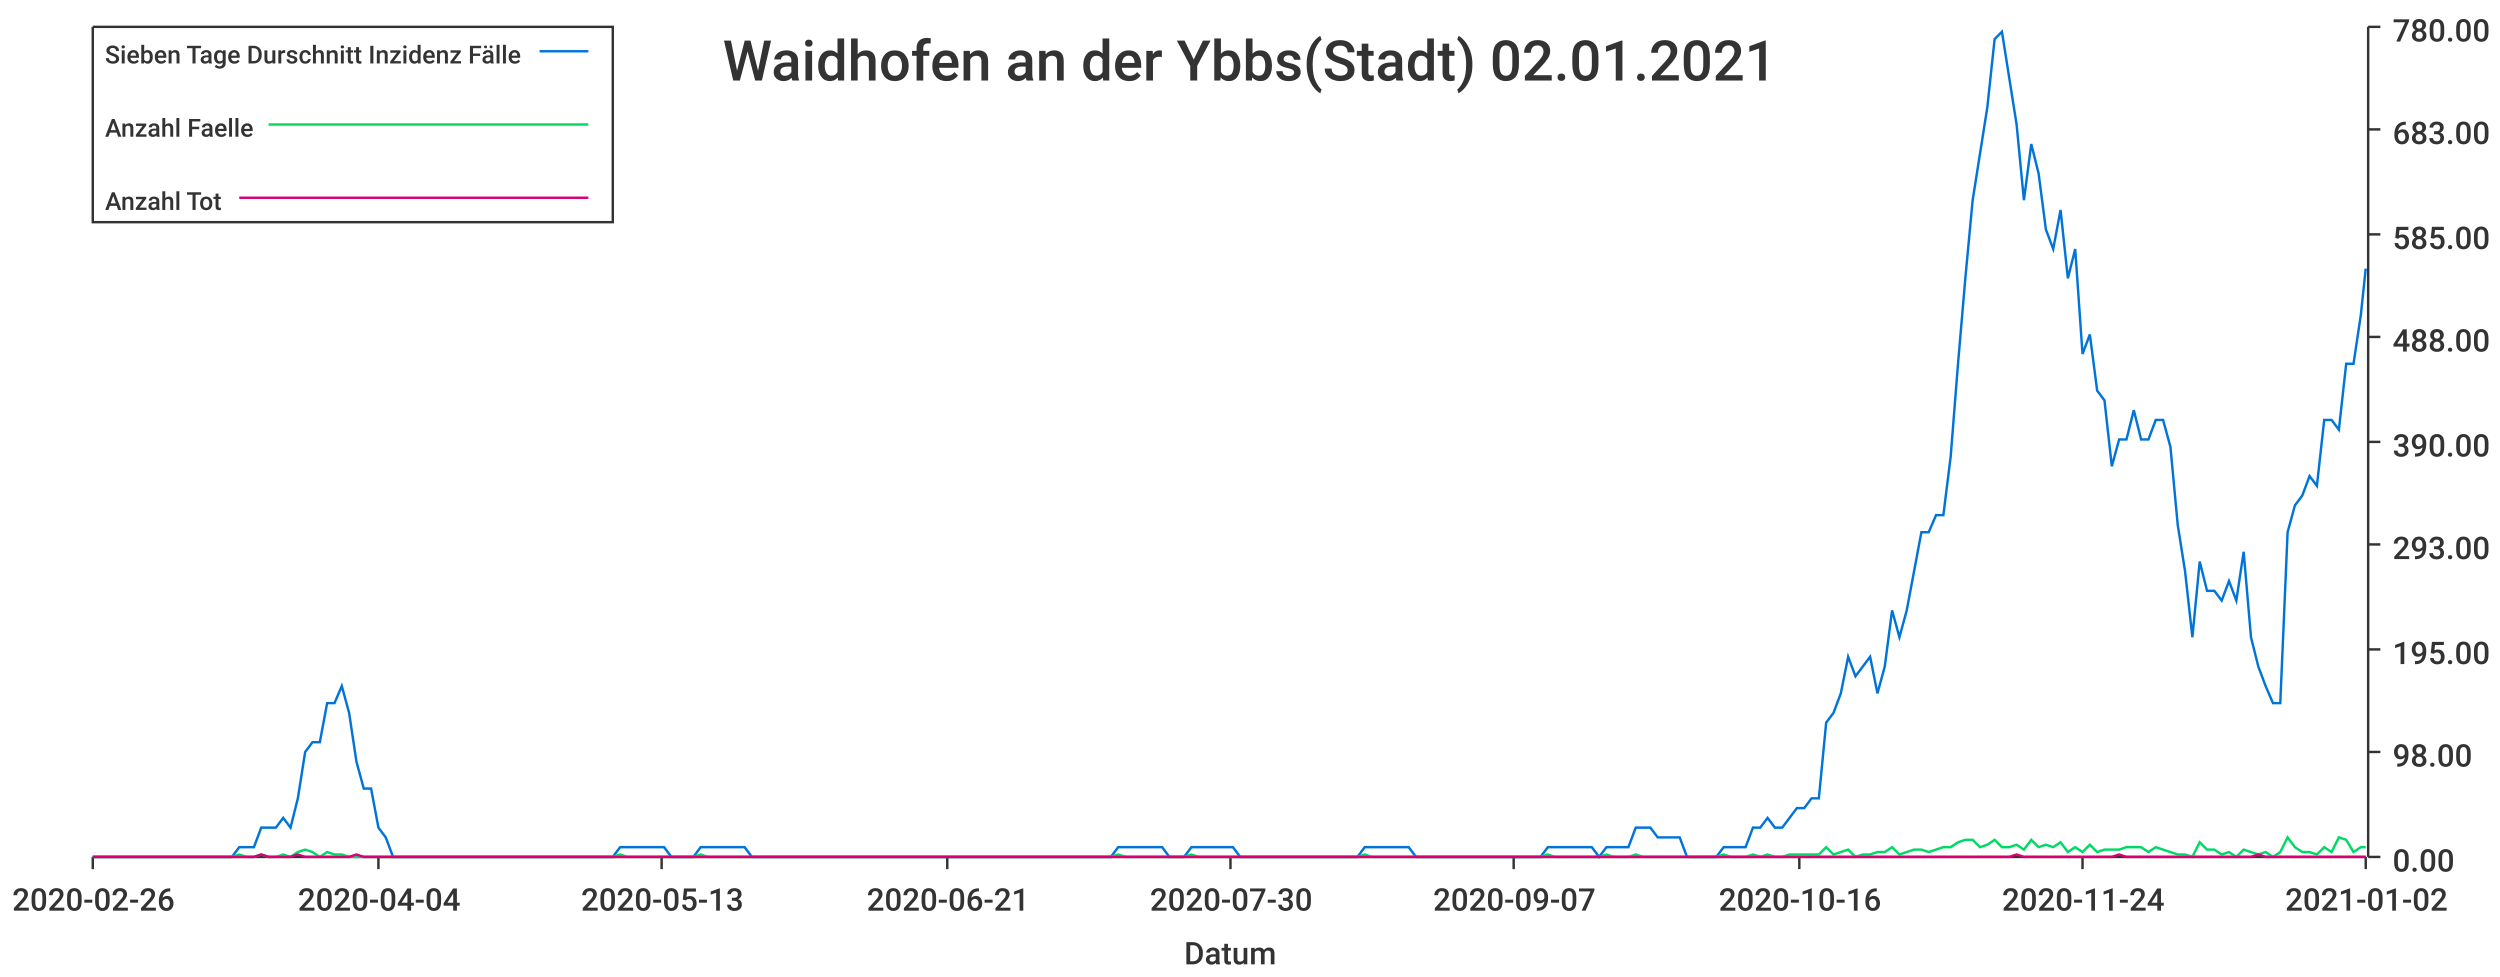
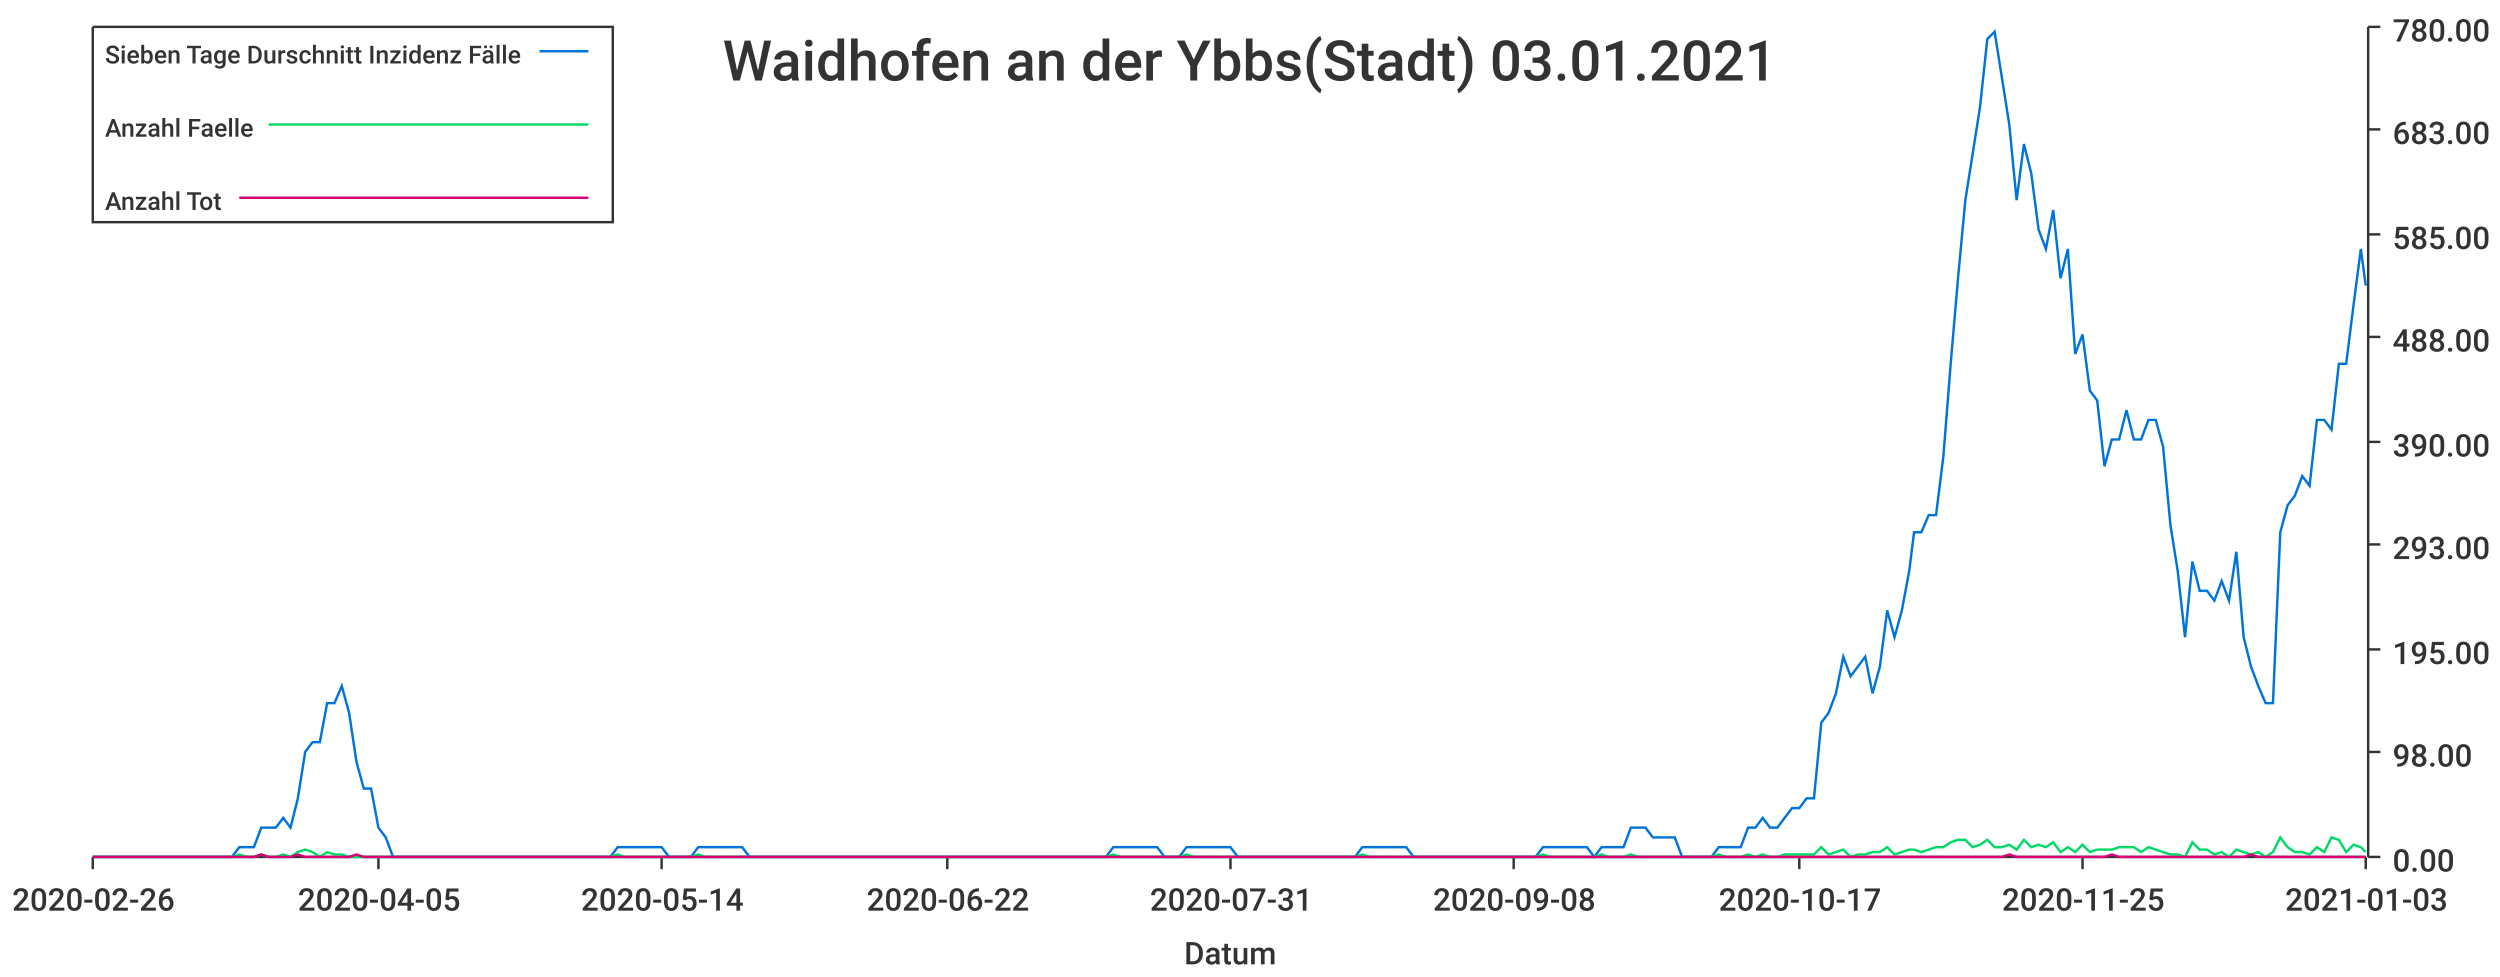
<svg xmlns="http://www.w3.org/2000/svg" width="1024" height="400">\n<path d="M 0 0 L 1024 0 L 1024 400 L 0 400 L 0 0" style="stroke-width:0;stroke:rgba(255,255,255,1.0);fill:rgba(255,255,255,1.0)" />
  <path d="M 38 11 L 969 11 L 969 351 L 38 351 L 38 11" style="stroke-width:0;stroke:rgba(255,255,255,1.0);fill:rgba(255,255,255,1.0)" />
  <path d="M 38 351 L 969 351" style="stroke-width:1;stroke:rgba(51,51,51,1.0);fill:none" />
  <path d="M 38 351 L 38 356" style="stroke-width:1;stroke:rgba(51,51,51,1.0);fill:none" />
  <text x="5" y="373" style="stroke-width:0;stroke:none;fill:rgba(51,51,51,1.0);font-size:12.8px;font-family:'Roboto Medium',sans-serif">2020-02-26</text>
  <path d="M 155 351 L 155 356" style="stroke-width:1;stroke:rgba(51,51,51,1.0);fill:none" />
-   <text x="122" y="373" style="stroke-width:0;stroke:none;fill:rgba(51,51,51,1.0);font-size:12.8px;font-family:'Roboto Medium',sans-serif">2020-04-04</text>
+   <text x="122" y="373" style="stroke-width:0;stroke:none;fill:rgba(51,51,51,1.0);font-size:12.8px;font-family:'Roboto Medium',sans-serif">2020-04-05</text>
  <path d="M 271 351 L 271 356" style="stroke-width:1;stroke:rgba(51,51,51,1.0);fill:none" />
-   <text x="238" y="373" style="stroke-width:0;stroke:none;fill:rgba(51,51,51,1.0);font-size:12.8px;font-family:'Roboto Medium',sans-serif">2020-05-13</text>
+   <text x="238" y="373" style="stroke-width:0;stroke:none;fill:rgba(51,51,51,1.0);font-size:12.8px;font-family:'Roboto Medium',sans-serif">2020-05-14</text>
  <path d="M 388 351 L 388 356" style="stroke-width:1;stroke:rgba(51,51,51,1.0);fill:none" />
-   <text x="355" y="373" style="stroke-width:0;stroke:none;fill:rgba(51,51,51,1.0);font-size:12.8px;font-family:'Roboto Medium',sans-serif">2020-06-21</text>
+   <text x="355" y="373" style="stroke-width:0;stroke:none;fill:rgba(51,51,51,1.0);font-size:12.8px;font-family:'Roboto Medium',sans-serif">2020-06-22</text>
  <path d="M 504 351 L 504 356" style="stroke-width:1;stroke:rgba(51,51,51,1.0);fill:none" />
-   <text x="471" y="373" style="stroke-width:0;stroke:none;fill:rgba(51,51,51,1.0);font-size:12.8px;font-family:'Roboto Medium',sans-serif">2020-07-30</text>
+   <text x="471" y="373" style="stroke-width:0;stroke:none;fill:rgba(51,51,51,1.0);font-size:12.8px;font-family:'Roboto Medium',sans-serif">2020-07-31</text>
  <path d="M 620 351 L 620 356" style="stroke-width:1;stroke:rgba(51,51,51,1.0);fill:none" />
-   <text x="587" y="373" style="stroke-width:0;stroke:none;fill:rgba(51,51,51,1.0);font-size:12.8px;font-family:'Roboto Medium',sans-serif">2020-09-07</text>
+   <text x="587" y="373" style="stroke-width:0;stroke:none;fill:rgba(51,51,51,1.0);font-size:12.8px;font-family:'Roboto Medium',sans-serif">2020-09-08</text>
  <path d="M 737 351 L 737 356" style="stroke-width:1;stroke:rgba(51,51,51,1.0);fill:none" />
-   <text x="704" y="373" style="stroke-width:0;stroke:none;fill:rgba(51,51,51,1.0);font-size:12.8px;font-family:'Roboto Medium',sans-serif">2020-10-16</text>
+   <text x="704" y="373" style="stroke-width:0;stroke:none;fill:rgba(51,51,51,1.0);font-size:12.8px;font-family:'Roboto Medium',sans-serif">2020-10-17</text>
  <path d="M 853 351 L 853 356" style="stroke-width:1;stroke:rgba(51,51,51,1.0);fill:none" />
-   <text x="820" y="373" style="stroke-width:0;stroke:none;fill:rgba(51,51,51,1.0);font-size:12.8px;font-family:'Roboto Medium',sans-serif">2020-11-24</text>
+   <text x="820" y="373" style="stroke-width:0;stroke:none;fill:rgba(51,51,51,1.0);font-size:12.8px;font-family:'Roboto Medium',sans-serif">2020-11-25</text>
  <path d="M 969 351 L 969 356" style="stroke-width:1;stroke:rgba(51,51,51,1.0);fill:none" />
-   <text x="936" y="373" style="stroke-width:0;stroke:none;fill:rgba(51,51,51,1.0);font-size:12.8px;font-family:'Roboto Medium',sans-serif">2021-01-02</text>
+   <text x="936" y="373" style="stroke-width:0;stroke:none;fill:rgba(51,51,51,1.0);font-size:12.8px;font-family:'Roboto Medium',sans-serif">2021-01-03</text>
  <text x="485" y="395" style="stroke-width:0;stroke:none;fill:rgba(51,51,51,1.0);font-size:12.8px;font-family:'Roboto Medium',sans-serif">Datum</text>
  <path d="M 970 351 L 970 11" style="stroke-width:1;stroke:rgba(51,51,51,1.0);fill:none" />
  <path d="M 970 351 L 975 351" style="stroke-width:1;stroke:rgba(51,51,51,1.0);fill:none" />
  <text x="980" y="357" style="stroke-width:0;stroke:none;fill:rgba(51,51,51,1.0);font-size:12.8px;font-family:'Roboto Medium',sans-serif">0.00</text>
  <path d="M 970 308 L 975 308" style="stroke-width:1;stroke:rgba(51,51,51,1.0);fill:none" />
  <text x="980" y="314" style="stroke-width:0;stroke:none;fill:rgba(51,51,51,1.0);font-size:12.8px;font-family:'Roboto Medium',sans-serif">98.00</text>
  <path d="M 970 266 L 975 266" style="stroke-width:1;stroke:rgba(51,51,51,1.0);fill:none" />
  <text x="980" y="272" style="stroke-width:0;stroke:none;fill:rgba(51,51,51,1.0);font-size:12.8px;font-family:'Roboto Medium',sans-serif">195.00</text>
  <path d="M 970 223 L 975 223" style="stroke-width:1;stroke:rgba(51,51,51,1.0);fill:none" />
  <text x="980" y="229" style="stroke-width:0;stroke:none;fill:rgba(51,51,51,1.0);font-size:12.8px;font-family:'Roboto Medium',sans-serif">293.00</text>
  <path d="M 970 181 L 975 181" style="stroke-width:1;stroke:rgba(51,51,51,1.0);fill:none" />
  <text x="980" y="187" style="stroke-width:0;stroke:none;fill:rgba(51,51,51,1.0);font-size:12.8px;font-family:'Roboto Medium',sans-serif">390.00</text>
  <path d="M 970 138 L 975 138" style="stroke-width:1;stroke:rgba(51,51,51,1.0);fill:none" />
  <text x="980" y="144" style="stroke-width:0;stroke:none;fill:rgba(51,51,51,1.0);font-size:12.8px;font-family:'Roboto Medium',sans-serif">488.00</text>
  <path d="M 970 96 L 975 96" style="stroke-width:1;stroke:rgba(51,51,51,1.0);fill:none" />
  <text x="980" y="102" style="stroke-width:0;stroke:none;fill:rgba(51,51,51,1.0);font-size:12.8px;font-family:'Roboto Medium',sans-serif">585.00</text>
  <path d="M 970 53 L 975 53" style="stroke-width:1;stroke:rgba(51,51,51,1.0);fill:none" />
  <text x="980" y="59" style="stroke-width:0;stroke:none;fill:rgba(51,51,51,1.0);font-size:12.8px;font-family:'Roboto Medium',sans-serif">683.00</text>
  <path d="M 970 11 L 975 11" style="stroke-width:1;stroke:rgba(51,51,51,1.0);fill:none" />
  <text x="980" y="17" style="stroke-width:0;stroke:none;fill:rgba(51,51,51,1.0);font-size:12.8px;font-family:'Roboto Medium',sans-serif">780.00</text>
-   <path d="M 38 351 L 41 351 L 44 351 L 47 351 L 50 351 L 53 351 L 56 351 L 59 351 L 62 351 L 65 351 L 68 351 L 71 351 L 74 351 L 77 351 L 80 351 L 83 351 L 86 351 L 89 351 L 92 351 L 95 351 L 98 347 L 101 347 L 104 347 L 107 339 L 110 339 L 113 339 L 116 335 L 119 339 L 122 327 L 125 308 L 128 304 L 131 304 L 134 288 L 137 288 L 140 281 L 143 292 L 146 312 L 149 323 L 152 323 L 155 339 L 158 343 L 161 351 L 164 351 L 167 351 L 170 351 L 173 351 L 176 351 L 179 351 L 182 351 L 185 351 L 188 351 L 191 351 L 194 351 L 197 351 L 200 351 L 203 351 L 206 351 L 209 351 L 212 351 L 215 351 L 218 351 L 221 351 L 224 351 L 227 351 L 230 351 L 233 351 L 236 351 L 239 351 L 242 351 L 245 351 L 248 351 L 251 351 L 254 347 L 257 347 L 260 347 L 263 347 L 266 347 L 269 347 L 272 347 L 275 351 L 278 351 L 281 351 L 284 351 L 287 347 L 290 347 L 293 347 L 296 347 L 299 347 L 302 347 L 305 347 L 308 351 L 311 351 L 314 351 L 317 351 L 320 351 L 323 351 L 326 351 L 329 351 L 332 351 L 335 351 L 338 351 L 341 351 L 344 351 L 347 351 L 350 351 L 353 351 L 356 351 L 359 351 L 362 351 L 365 351 L 368 351 L 371 351 L 374 351 L 377 351 L 380 351 L 383 351 L 386 351 L 389 351 L 392 351 L 395 351 L 398 351 L 401 351 L 404 351 L 407 351 L 410 351 L 413 351 L 416 351 L 419 351 L 422 351 L 425 351 L 428 351 L 431 351 L 434 351 L 437 351 L 440 351 L 443 351 L 446 351 L 449 351 L 452 351 L 455 351 L 458 347 L 461 347 L 464 347 L 467 347 L 470 347 L 473 347 L 476 347 L 479 351 L 482 351 L 485 351 L 488 347 L 491 347 L 494 347 L 497 347 L 500 347 L 503 347 L 505 347 L 508 351 L 511 351 L 514 351 L 517 351 L 520 351 L 523 351 L 526 351 L 529 351 L 532 351 L 535 351 L 538 351 L 541 351 L 544 351 L 547 351 L 550 351 L 553 351 L 556 351 L 559 347 L 562 347 L 565 347 L 568 347 L 571 347 L 574 347 L 577 347 L 580 351 L 583 351 L 586 351 L 589 351 L 592 351 L 595 351 L 598 351 L 601 351 L 604 351 L 607 351 L 610 351 L 613 351 L 616 351 L 619 351 L 622 351 L 625 351 L 628 351 L 631 351 L 634 347 L 637 347 L 640 347 L 643 347 L 646 347 L 649 347 L 652 347 L 655 351 L 658 347 L 661 347 L 664 347 L 667 347 L 670 339 L 673 339 L 676 339 L 679 343 L 682 343 L 685 343 L 688 343 L 691 351 L 694 351 L 697 351 L 700 351 L 703 351 L 706 347 L 709 347 L 712 347 L 715 347 L 718 339 L 721 339 L 724 335 L 727 339 L 730 339 L 733 335 L 736 331 L 739 331 L 742 327 L 745 327 L 748 296 L 751 292 L 754 284 L 757 269 L 760 277 L 763 273 L 766 269 L 769 284 L 772 273 L 775 250 L 778 261 L 781 250 L 784 234 L 787 218 L 790 218 L 793 211 L 796 211 L 799 187 L 802 149 L 805 114 L 808 82 L 811 63 L 814 44 L 817 16 L 820 13 L 823 32 L 826 51 L 829 82 L 832 59 L 835 71 L 838 94 L 841 102 L 844 86 L 847 114 L 850 102 L 853 145 L 856 137 L 859 160 L 862 164 L 865 191 L 868 180 L 871 180 L 874 168 L 877 180 L 880 180 L 883 172 L 886 172 L 889 183 L 892 215 L 895 234 L 898 261 L 901 230 L 904 242 L 907 242 L 910 246 L 913 238 L 916 246 L 919 226 L 922 261 L 925 273 L 928 281 L 931 288 L 934 288 L 937 218 L 940 207 L 943 203 L 946 195 L 949 199 L 952 172 L 955 172 L 958 176 L 961 149 L 964 149 L 967 129 L 969 110" style="stroke-width:1;stroke:rgba(0,116,217,1.0);fill:none" />
-   <path d="M 38 351 L 41 351 L 44 351 L 47 351 L 50 351 L 53 351 L 56 351 L 59 351 L 62 351 L 65 351 L 68 351 L 71 351 L 74 351 L 77 351 L 80 351 L 83 351 L 86 351 L 89 351 L 92 351 L 95 351 L 98 350 L 101 351 L 104 351 L 107 350 L 110 351 L 113 351 L 116 350 L 119 351 L 122 349 L 125 348 L 128 349 L 131 351 L 134 349 L 137 350 L 140 350 L 143 351 L 146 351 L 149 351 L 152 351 L 155 351 L 158 351 L 161 351 L 164 351 L 167 351 L 170 351 L 173 351 L 176 351 L 179 351 L 182 351 L 185 351 L 188 351 L 191 351 L 194 351 L 197 351 L 200 351 L 203 351 L 206 351 L 209 351 L 212 351 L 215 351 L 218 351 L 221 351 L 224 351 L 227 351 L 230 351 L 233 351 L 236 351 L 239 351 L 242 351 L 245 351 L 248 351 L 251 351 L 254 350 L 257 351 L 260 351 L 263 351 L 266 351 L 269 351 L 272 351 L 275 351 L 278 351 L 281 351 L 284 351 L 287 350 L 290 351 L 293 351 L 296 351 L 299 351 L 302 351 L 305 351 L 308 351 L 311 351 L 314 351 L 317 351 L 320 351 L 323 351 L 326 351 L 329 351 L 332 351 L 335 351 L 338 351 L 341 351 L 344 351 L 347 351 L 350 351 L 353 351 L 356 351 L 359 351 L 362 351 L 365 351 L 368 351 L 371 351 L 374 351 L 377 351 L 380 351 L 383 351 L 386 351 L 389 351 L 392 351 L 395 351 L 398 351 L 401 351 L 404 351 L 407 351 L 410 351 L 413 351 L 416 351 L 419 351 L 422 351 L 425 351 L 428 351 L 431 351 L 434 351 L 437 351 L 440 351 L 443 351 L 446 351 L 449 351 L 452 351 L 455 351 L 458 350 L 461 351 L 464 351 L 467 351 L 470 351 L 473 351 L 476 351 L 479 351 L 482 351 L 485 351 L 488 350 L 491 351 L 494 351 L 497 351 L 500 351 L 503 351 L 505 351 L 508 351 L 511 351 L 514 351 L 517 351 L 520 351 L 523 351 L 526 351 L 529 351 L 532 351 L 535 351 L 538 351 L 541 351 L 544 351 L 547 351 L 550 351 L 553 351 L 556 351 L 559 350 L 562 351 L 565 351 L 568 351 L 571 351 L 574 351 L 577 351 L 580 351 L 583 351 L 586 351 L 589 351 L 592 351 L 595 351 L 598 351 L 601 351 L 604 351 L 607 351 L 610 351 L 613 351 L 616 351 L 619 351 L 622 351 L 625 351 L 628 351 L 631 351 L 634 350 L 637 351 L 640 351 L 643 351 L 646 351 L 649 351 L 652 351 L 655 351 L 658 350 L 661 351 L 664 351 L 667 351 L 670 350 L 673 351 L 676 351 L 679 351 L 682 351 L 685 351 L 688 351 L 691 351 L 694 351 L 697 351 L 700 351 L 703 351 L 706 350 L 709 351 L 712 351 L 715 351 L 718 350 L 721 351 L 724 350 L 727 351 L 730 351 L 733 350 L 736 350 L 739 350 L 742 350 L 745 350 L 748 347 L 751 350 L 754 349 L 757 348 L 760 351 L 763 350 L 766 350 L 769 349 L 772 349 L 775 347 L 778 350 L 781 349 L 784 348 L 787 348 L 790 349 L 793 348 L 796 347 L 799 347 L 802 345 L 805 344 L 808 344 L 811 347 L 814 346 L 817 344 L 820 347 L 823 347 L 826 346 L 829 348 L 832 344 L 835 347 L 838 346 L 841 347 L 844 345 L 847 349 L 850 347 L 853 349 L 856 346 L 859 349 L 862 348 L 865 348 L 868 348 L 871 347 L 874 347 L 877 347 L 880 349 L 883 347 L 886 348 L 889 349 L 892 350 L 895 350 L 898 351 L 901 345 L 904 348 L 907 348 L 910 350 L 913 349 L 916 351 L 919 348 L 922 349 L 925 350 L 928 349 L 931 351 L 934 349 L 937 343 L 940 347 L 943 349 L 946 349 L 949 350 L 952 347 L 955 349 L 958 343 L 961 344 L 964 349 L 967 347 L 969 347" style="stroke-width:1;stroke:rgba(0,217,101,1.0);fill:none" />
-   <path d="M 38 351 L 41 351 L 44 351 L 47 351 L 50 351 L 53 351 L 56 351 L 59 351 L 62 351 L 65 351 L 68 351 L 71 351 L 74 351 L 77 351 L 80 351 L 83 351 L 86 351 L 89 351 L 92 351 L 95 351 L 98 351 L 101 351 L 104 351 L 107 350 L 110 351 L 113 351 L 116 351 L 119 351 L 122 350 L 125 351 L 128 351 L 131 351 L 134 351 L 137 351 L 140 351 L 143 351 L 146 350 L 149 351 L 152 351 L 155 351 L 158 351 L 161 351 L 164 351 L 167 351 L 170 351 L 173 351 L 176 351 L 179 351 L 182 351 L 185 351 L 188 351 L 191 351 L 194 351 L 197 351 L 200 351 L 203 351 L 206 351 L 209 351 L 212 351 L 215 351 L 218 351 L 221 351 L 224 351 L 227 351 L 230 351 L 233 351 L 236 351 L 239 351 L 242 351 L 245 351 L 248 351 L 251 351 L 254 351 L 257 351 L 260 351 L 263 351 L 266 351 L 269 351 L 272 351 L 275 351 L 278 351 L 281 351 L 284 351 L 287 351 L 290 351 L 293 351 L 296 351 L 299 351 L 302 351 L 305 351 L 308 351 L 311 351 L 314 351 L 317 351 L 320 351 L 323 351 L 326 351 L 329 351 L 332 351 L 335 351 L 338 351 L 341 351 L 344 351 L 347 351 L 350 351 L 353 351 L 356 351 L 359 351 L 362 351 L 365 351 L 368 351 L 371 351 L 374 351 L 377 351 L 380 351 L 383 351 L 386 351 L 389 351 L 392 351 L 395 351 L 398 351 L 401 351 L 404 351 L 407 351 L 410 351 L 413 351 L 416 351 L 419 351 L 422 351 L 425 351 L 428 351 L 431 351 L 434 351 L 437 351 L 440 351 L 443 351 L 446 351 L 449 351 L 452 351 L 455 351 L 458 351 L 461 351 L 464 351 L 467 351 L 470 351 L 473 351 L 476 351 L 479 351 L 482 351 L 485 351 L 488 351 L 491 351 L 494 351 L 497 351 L 500 351 L 503 351 L 505 351 L 508 351 L 511 351 L 514 351 L 517 351 L 520 351 L 523 351 L 526 351 L 529 351 L 532 351 L 535 351 L 538 351 L 541 351 L 544 351 L 547 351 L 550 351 L 553 351 L 556 351 L 559 351 L 562 351 L 565 351 L 568 351 L 571 351 L 574 351 L 577 351 L 580 351 L 583 351 L 586 351 L 589 351 L 592 351 L 595 351 L 598 351 L 601 351 L 604 351 L 607 351 L 610 351 L 613 351 L 616 351 L 619 351 L 622 351 L 625 351 L 628 351 L 631 351 L 634 351 L 637 351 L 640 351 L 643 351 L 646 351 L 649 351 L 652 351 L 655 351 L 658 351 L 661 351 L 664 351 L 667 351 L 670 351 L 673 351 L 676 351 L 679 351 L 682 351 L 685 351 L 688 351 L 691 351 L 694 351 L 697 351 L 700 351 L 703 351 L 706 351 L 709 351 L 712 351 L 715 351 L 718 351 L 721 351 L 724 351 L 727 351 L 730 351 L 733 351 L 736 351 L 739 351 L 742 351 L 745 351 L 748 351 L 751 351 L 754 351 L 757 351 L 760 351 L 763 351 L 766 351 L 769 351 L 772 351 L 775 351 L 778 351 L 781 351 L 784 351 L 787 351 L 790 351 L 793 351 L 796 351 L 799 351 L 802 351 L 805 351 L 808 351 L 811 351 L 814 351 L 817 351 L 820 351 L 823 351 L 826 350 L 829 351 L 832 351 L 835 351 L 838 351 L 841 351 L 844 351 L 847 351 L 850 351 L 853 351 L 856 351 L 859 351 L 862 351 L 865 351 L 868 350 L 871 351 L 874 351 L 877 351 L 880 351 L 883 351 L 886 351 L 889 351 L 892 351 L 895 351 L 898 351 L 901 351 L 904 351 L 907 351 L 910 351 L 913 351 L 916 351 L 919 351 L 922 351 L 925 350 L 928 351 L 931 351 L 934 351 L 937 351 L 940 351 L 943 351 L 946 351 L 949 351 L 952 351 L 955 351 L 958 351 L 961 351 L 964 351 L 967 351 L 969 351" style="stroke-width:1;stroke:rgba(217,0,116,1.0);fill:none" />
-   <text x="296" y="33" style="stroke-width:0;stroke:none;fill:rgba(51,51,51,1.0);font-size:23.0px;font-family:'Roboto Medium',sans-serif">Waidhofen an der Ybbs(Stadt) 02.01.2021</text>
+   <path d="M 38 351 L 41 351 L 44 351 L 47 351 L 50 351 L 53 351 L 56 351 L 59 351 L 62 351 L 65 351 L 68 351 L 71 351 L 74 351 L 77 351 L 80 351 L 83 351 L 86 351 L 89 351 L 92 351 L 95 351 L 98 347 L 101 347 L 104 347 L 107 339 L 110 339 L 113 339 L 116 335 L 119 339 L 122 327 L 125 308 L 128 304 L 131 304 L 134 288 L 137 288 L 140 281 L 143 292 L 146 312 L 149 323 L 152 323 L 155 339 L 158 343 L 161 351 L 164 351 L 167 351 L 170 351 L 173 351 L 176 351 L 179 351 L 182 351 L 185 351 L 188 351 L 191 351 L 194 351 L 197 351 L 200 351 L 203 351 L 206 351 L 209 351 L 212 351 L 215 351 L 218 351 L 221 351 L 224 351 L 226 351 L 229 351 L 232 351 L 235 351 L 238 351 L 241 351 L 244 351 L 247 351 L 250 351 L 253 347 L 256 347 L 259 347 L 262 347 L 265 347 L 268 347 L 271 347 L 274 351 L 277 351 L 280 351 L 283 351 L 286 347 L 289 347 L 292 347 L 295 347 L 298 347 L 301 347 L 304 347 L 307 351 L 310 351 L 313 351 L 316 351 L 319 351 L 322 351 L 325 351 L 328 351 L 331 351 L 334 351 L 337 351 L 340 351 L 343 351 L 346 351 L 349 351 L 352 351 L 355 351 L 358 351 L 361 351 L 364 351 L 367 351 L 370 351 L 373 351 L 376 351 L 379 351 L 382 351 L 385 351 L 388 351 L 391 351 L 394 351 L 397 351 L 400 351 L 403 351 L 406 351 L 409 351 L 411 351 L 414 351 L 417 351 L 420 351 L 423 351 L 426 351 L 429 351 L 432 351 L 435 351 L 438 351 L 441 351 L 444 351 L 447 351 L 450 351 L 453 351 L 456 347 L 459 347 L 462 347 L 465 347 L 468 347 L 471 347 L 474 347 L 477 351 L 480 351 L 483 351 L 486 347 L 489 347 L 492 347 L 495 347 L 498 347 L 501 347 L 504 347 L 507 351 L 510 351 L 513 351 L 516 351 L 519 351 L 522 351 L 525 351 L 528 351 L 531 351 L 534 351 L 537 351 L 540 351 L 543 351 L 546 351 L 549 351 L 552 351 L 555 351 L 558 347 L 561 347 L 564 347 L 567 347 L 570 347 L 573 347 L 576 347 L 579 351 L 582 351 L 585 351 L 588 351 L 591 351 L 594 351 L 597 351 L 599 351 L 602 351 L 605 351 L 608 351 L 611 351 L 614 351 L 617 351 L 620 351 L 623 351 L 626 351 L 629 351 L 632 347 L 635 347 L 638 347 L 641 347 L 644 347 L 647 347 L 650 347 L 653 351 L 656 347 L 659 347 L 662 347 L 665 347 L 668 339 L 671 339 L 674 339 L 677 343 L 680 343 L 683 343 L 686 343 L 689 351 L 692 351 L 695 351 L 698 351 L 701 351 L 704 347 L 707 347 L 710 347 L 713 347 L 716 339 L 719 339 L 722 335 L 725 339 L 728 339 L 731 335 L 734 331 L 737 331 L 740 327 L 743 327 L 746 296 L 749 292 L 752 284 L 755 269 L 758 277 L 761 273 L 764 269 L 767 284 L 770 273 L 773 250 L 776 261 L 779 250 L 782 234 L 784 218 L 787 218 L 790 211 L 793 211 L 796 187 L 799 149 L 802 114 L 805 82 L 808 63 L 811 44 L 814 16 L 817 13 L 820 32 L 823 51 L 826 82 L 829 59 L 832 71 L 835 94 L 838 102 L 841 86 L 844 114 L 847 102 L 850 145 L 853 137 L 856 160 L 859 164 L 862 191 L 865 180 L 868 180 L 871 168 L 874 180 L 877 180 L 880 172 L 883 172 L 886 183 L 889 215 L 892 234 L 895 261 L 898 230 L 901 242 L 904 242 L 907 246 L 910 238 L 913 246 L 916 226 L 919 261 L 922 273 L 925 281 L 928 288 L 931 288 L 934 218 L 937 207 L 940 203 L 943 195 L 946 199 L 949 172 L 952 172 L 955 176 L 958 149 L 961 149 L 964 125 L 967 102 L 969 117" style="stroke-width:1;stroke:rgba(0,116,217,1.0);fill:none" />
+   <path d="M 38 351 L 41 351 L 44 351 L 47 351 L 50 351 L 53 351 L 56 351 L 59 351 L 62 351 L 65 351 L 68 351 L 71 351 L 74 351 L 77 351 L 80 351 L 83 351 L 86 351 L 89 351 L 92 351 L 95 351 L 98 350 L 101 351 L 104 351 L 107 350 L 110 351 L 113 351 L 116 350 L 119 351 L 122 349 L 125 348 L 128 349 L 131 351 L 134 349 L 137 350 L 140 350 L 143 351 L 146 351 L 149 351 L 152 351 L 155 351 L 158 351 L 161 351 L 164 351 L 167 351 L 170 351 L 173 351 L 176 351 L 179 351 L 182 351 L 185 351 L 188 351 L 191 351 L 194 351 L 197 351 L 200 351 L 203 351 L 206 351 L 209 351 L 212 351 L 215 351 L 218 351 L 221 351 L 224 351 L 226 351 L 229 351 L 232 351 L 235 351 L 238 351 L 241 351 L 244 351 L 247 351 L 250 351 L 253 350 L 256 351 L 259 351 L 262 351 L 265 351 L 268 351 L 271 351 L 274 351 L 277 351 L 280 351 L 283 351 L 286 350 L 289 351 L 292 351 L 295 351 L 298 351 L 301 351 L 304 351 L 307 351 L 310 351 L 313 351 L 316 351 L 319 351 L 322 351 L 325 351 L 328 351 L 331 351 L 334 351 L 337 351 L 340 351 L 343 351 L 346 351 L 349 351 L 352 351 L 355 351 L 358 351 L 361 351 L 364 351 L 367 351 L 370 351 L 373 351 L 376 351 L 379 351 L 382 351 L 385 351 L 388 351 L 391 351 L 394 351 L 397 351 L 400 351 L 403 351 L 406 351 L 409 351 L 411 351 L 414 351 L 417 351 L 420 351 L 423 351 L 426 351 L 429 351 L 432 351 L 435 351 L 438 351 L 441 351 L 444 351 L 447 351 L 450 351 L 453 351 L 456 350 L 459 351 L 462 351 L 465 351 L 468 351 L 471 351 L 474 351 L 477 351 L 480 351 L 483 351 L 486 350 L 489 351 L 492 351 L 495 351 L 498 351 L 501 351 L 504 351 L 507 351 L 510 351 L 513 351 L 516 351 L 519 351 L 522 351 L 525 351 L 528 351 L 531 351 L 534 351 L 537 351 L 540 351 L 543 351 L 546 351 L 549 351 L 552 351 L 555 351 L 558 350 L 561 351 L 564 351 L 567 351 L 570 351 L 573 351 L 576 351 L 579 351 L 582 351 L 585 351 L 588 351 L 591 351 L 594 351 L 597 351 L 599 351 L 602 351 L 605 351 L 608 351 L 611 351 L 614 351 L 617 351 L 620 351 L 623 351 L 626 351 L 629 351 L 632 350 L 635 351 L 638 351 L 641 351 L 644 351 L 647 351 L 650 351 L 653 351 L 656 350 L 659 351 L 662 351 L 665 351 L 668 350 L 671 351 L 674 351 L 677 351 L 680 351 L 683 351 L 686 351 L 689 351 L 692 351 L 695 351 L 698 351 L 701 351 L 704 350 L 707 351 L 710 351 L 713 351 L 716 350 L 719 351 L 722 350 L 725 351 L 728 351 L 731 350 L 734 350 L 737 350 L 740 350 L 743 350 L 746 347 L 749 350 L 752 349 L 755 348 L 758 351 L 761 350 L 764 350 L 767 349 L 770 349 L 773 347 L 776 350 L 779 349 L 782 348 L 784 348 L 787 349 L 790 348 L 793 347 L 796 347 L 799 345 L 802 344 L 805 344 L 808 347 L 811 346 L 814 344 L 817 347 L 820 347 L 823 346 L 826 348 L 829 344 L 832 347 L 835 346 L 838 347 L 841 345 L 844 349 L 847 347 L 850 349 L 853 346 L 856 349 L 859 348 L 862 348 L 865 348 L 868 347 L 871 347 L 874 347 L 877 349 L 880 347 L 883 348 L 886 349 L 889 350 L 892 350 L 895 351 L 898 345 L 901 348 L 904 348 L 907 350 L 910 349 L 913 351 L 916 348 L 919 349 L 922 350 L 925 349 L 928 351 L 931 349 L 934 343 L 937 347 L 940 349 L 943 349 L 946 350 L 949 347 L 952 349 L 955 343 L 958 344 L 961 349 L 964 346 L 967 347 L 969 349" style="stroke-width:1;stroke:rgba(0,217,101,1.0);fill:none" />
+   <path d="M 38 351 L 41 351 L 44 351 L 47 351 L 50 351 L 53 351 L 56 351 L 59 351 L 62 351 L 65 351 L 68 351 L 71 351 L 74 351 L 77 351 L 80 351 L 83 351 L 86 351 L 89 351 L 92 351 L 95 351 L 98 351 L 101 351 L 104 351 L 107 350 L 110 351 L 113 351 L 116 351 L 119 351 L 122 350 L 125 351 L 128 351 L 131 351 L 134 351 L 137 351 L 140 351 L 143 351 L 146 350 L 149 351 L 152 351 L 155 351 L 158 351 L 161 351 L 164 351 L 167 351 L 170 351 L 173 351 L 176 351 L 179 351 L 182 351 L 185 351 L 188 351 L 191 351 L 194 351 L 197 351 L 200 351 L 203 351 L 206 351 L 209 351 L 212 351 L 215 351 L 218 351 L 221 351 L 224 351 L 226 351 L 229 351 L 232 351 L 235 351 L 238 351 L 241 351 L 244 351 L 247 351 L 250 351 L 253 351 L 256 351 L 259 351 L 262 351 L 265 351 L 268 351 L 271 351 L 274 351 L 277 351 L 280 351 L 283 351 L 286 351 L 289 351 L 292 351 L 295 351 L 298 351 L 301 351 L 304 351 L 307 351 L 310 351 L 313 351 L 316 351 L 319 351 L 322 351 L 325 351 L 328 351 L 331 351 L 334 351 L 337 351 L 340 351 L 343 351 L 346 351 L 349 351 L 352 351 L 355 351 L 358 351 L 361 351 L 364 351 L 367 351 L 370 351 L 373 351 L 376 351 L 379 351 L 382 351 L 385 351 L 388 351 L 391 351 L 394 351 L 397 351 L 400 351 L 403 351 L 406 351 L 409 351 L 411 351 L 414 351 L 417 351 L 420 351 L 423 351 L 426 351 L 429 351 L 432 351 L 435 351 L 438 351 L 441 351 L 444 351 L 447 351 L 450 351 L 453 351 L 456 351 L 459 351 L 462 351 L 465 351 L 468 351 L 471 351 L 474 351 L 477 351 L 480 351 L 483 351 L 486 351 L 489 351 L 492 351 L 495 351 L 498 351 L 501 351 L 504 351 L 507 351 L 510 351 L 513 351 L 516 351 L 519 351 L 522 351 L 525 351 L 528 351 L 531 351 L 534 351 L 537 351 L 540 351 L 543 351 L 546 351 L 549 351 L 552 351 L 555 351 L 558 351 L 561 351 L 564 351 L 567 351 L 570 351 L 573 351 L 576 351 L 579 351 L 582 351 L 585 351 L 588 351 L 591 351 L 594 351 L 597 351 L 599 351 L 602 351 L 605 351 L 608 351 L 611 351 L 614 351 L 617 351 L 620 351 L 623 351 L 626 351 L 629 351 L 632 351 L 635 351 L 638 351 L 641 351 L 644 351 L 647 351 L 650 351 L 653 351 L 656 351 L 659 351 L 662 351 L 665 351 L 668 351 L 671 351 L 674 351 L 677 351 L 680 351 L 683 351 L 686 351 L 689 351 L 692 351 L 695 351 L 698 351 L 701 351 L 704 351 L 707 351 L 710 351 L 713 351 L 716 351 L 719 351 L 722 351 L 725 351 L 728 351 L 731 351 L 734 351 L 737 351 L 740 351 L 743 351 L 746 351 L 749 351 L 752 351 L 755 351 L 758 351 L 761 351 L 764 351 L 767 351 L 770 351 L 773 351 L 776 351 L 779 351 L 782 351 L 784 351 L 787 351 L 790 351 L 793 351 L 796 351 L 799 351 L 802 351 L 805 351 L 808 351 L 811 351 L 814 351 L 817 351 L 820 351 L 823 350 L 826 351 L 829 351 L 832 351 L 835 351 L 838 351 L 841 351 L 844 351 L 847 351 L 850 351 L 853 351 L 856 351 L 859 351 L 862 351 L 865 350 L 868 351 L 871 351 L 874 351 L 877 351 L 880 351 L 883 351 L 886 351 L 889 351 L 892 351 L 895 351 L 898 351 L 901 351 L 904 351 L 907 351 L 910 351 L 913 351 L 916 351 L 919 351 L 922 350 L 925 351 L 928 351 L 931 351 L 934 351 L 937 351 L 940 351 L 943 351 L 946 351 L 949 351 L 952 351 L 955 351 L 958 351 L 961 351 L 964 351 L 967 351 L 969 351" style="stroke-width:1;stroke:rgba(217,0,116,1.0);fill:none" />
+   <text x="296" y="33" style="stroke-width:0;stroke:none;fill:rgba(51,51,51,1.0);font-size:23.0px;font-family:'Roboto Medium',sans-serif">Waidhofen an der Ybbs(Stadt) 03.01.2021</text>
  <path d="M 38 11 L 251 11 L 251 91 L 38 91 L 38 11" style="stroke-width:1;stroke:rgba(51,51,51,1.0);fill:rgba(255,255,255,1.0)" />
  <text x="43" y="26" style="stroke-width:0;stroke:none;fill:rgba(51,51,51,1.0);font-size:10.2px;font-family:'Roboto Medium',sans-serif">Sieben Tage Durschnitt Inzidenz Fälle</text>
  <path d="M 221 21 L 241 21" style="stroke-width:1;stroke:rgba(0,116,217,1.0);fill:none" />
  <text x="43" y="56" style="stroke-width:0;stroke:none;fill:rgba(51,51,51,1.0);font-size:10.2px;font-family:'Roboto Medium',sans-serif">Anzahl Faelle</text>
  <path d="M 110 51 L 241 51" style="stroke-width:1;stroke:rgba(0,217,101,1.0);fill:none" />
  <text x="43" y="86" style="stroke-width:0;stroke:none;fill:rgba(51,51,51,1.0);font-size:10.2px;font-family:'Roboto Medium',sans-serif">Anzahl Tot</text>
  <path d="M 98 81 L 241 81" style="stroke-width:1;stroke:rgba(217,0,116,1.0);fill:none" />
</svg>
